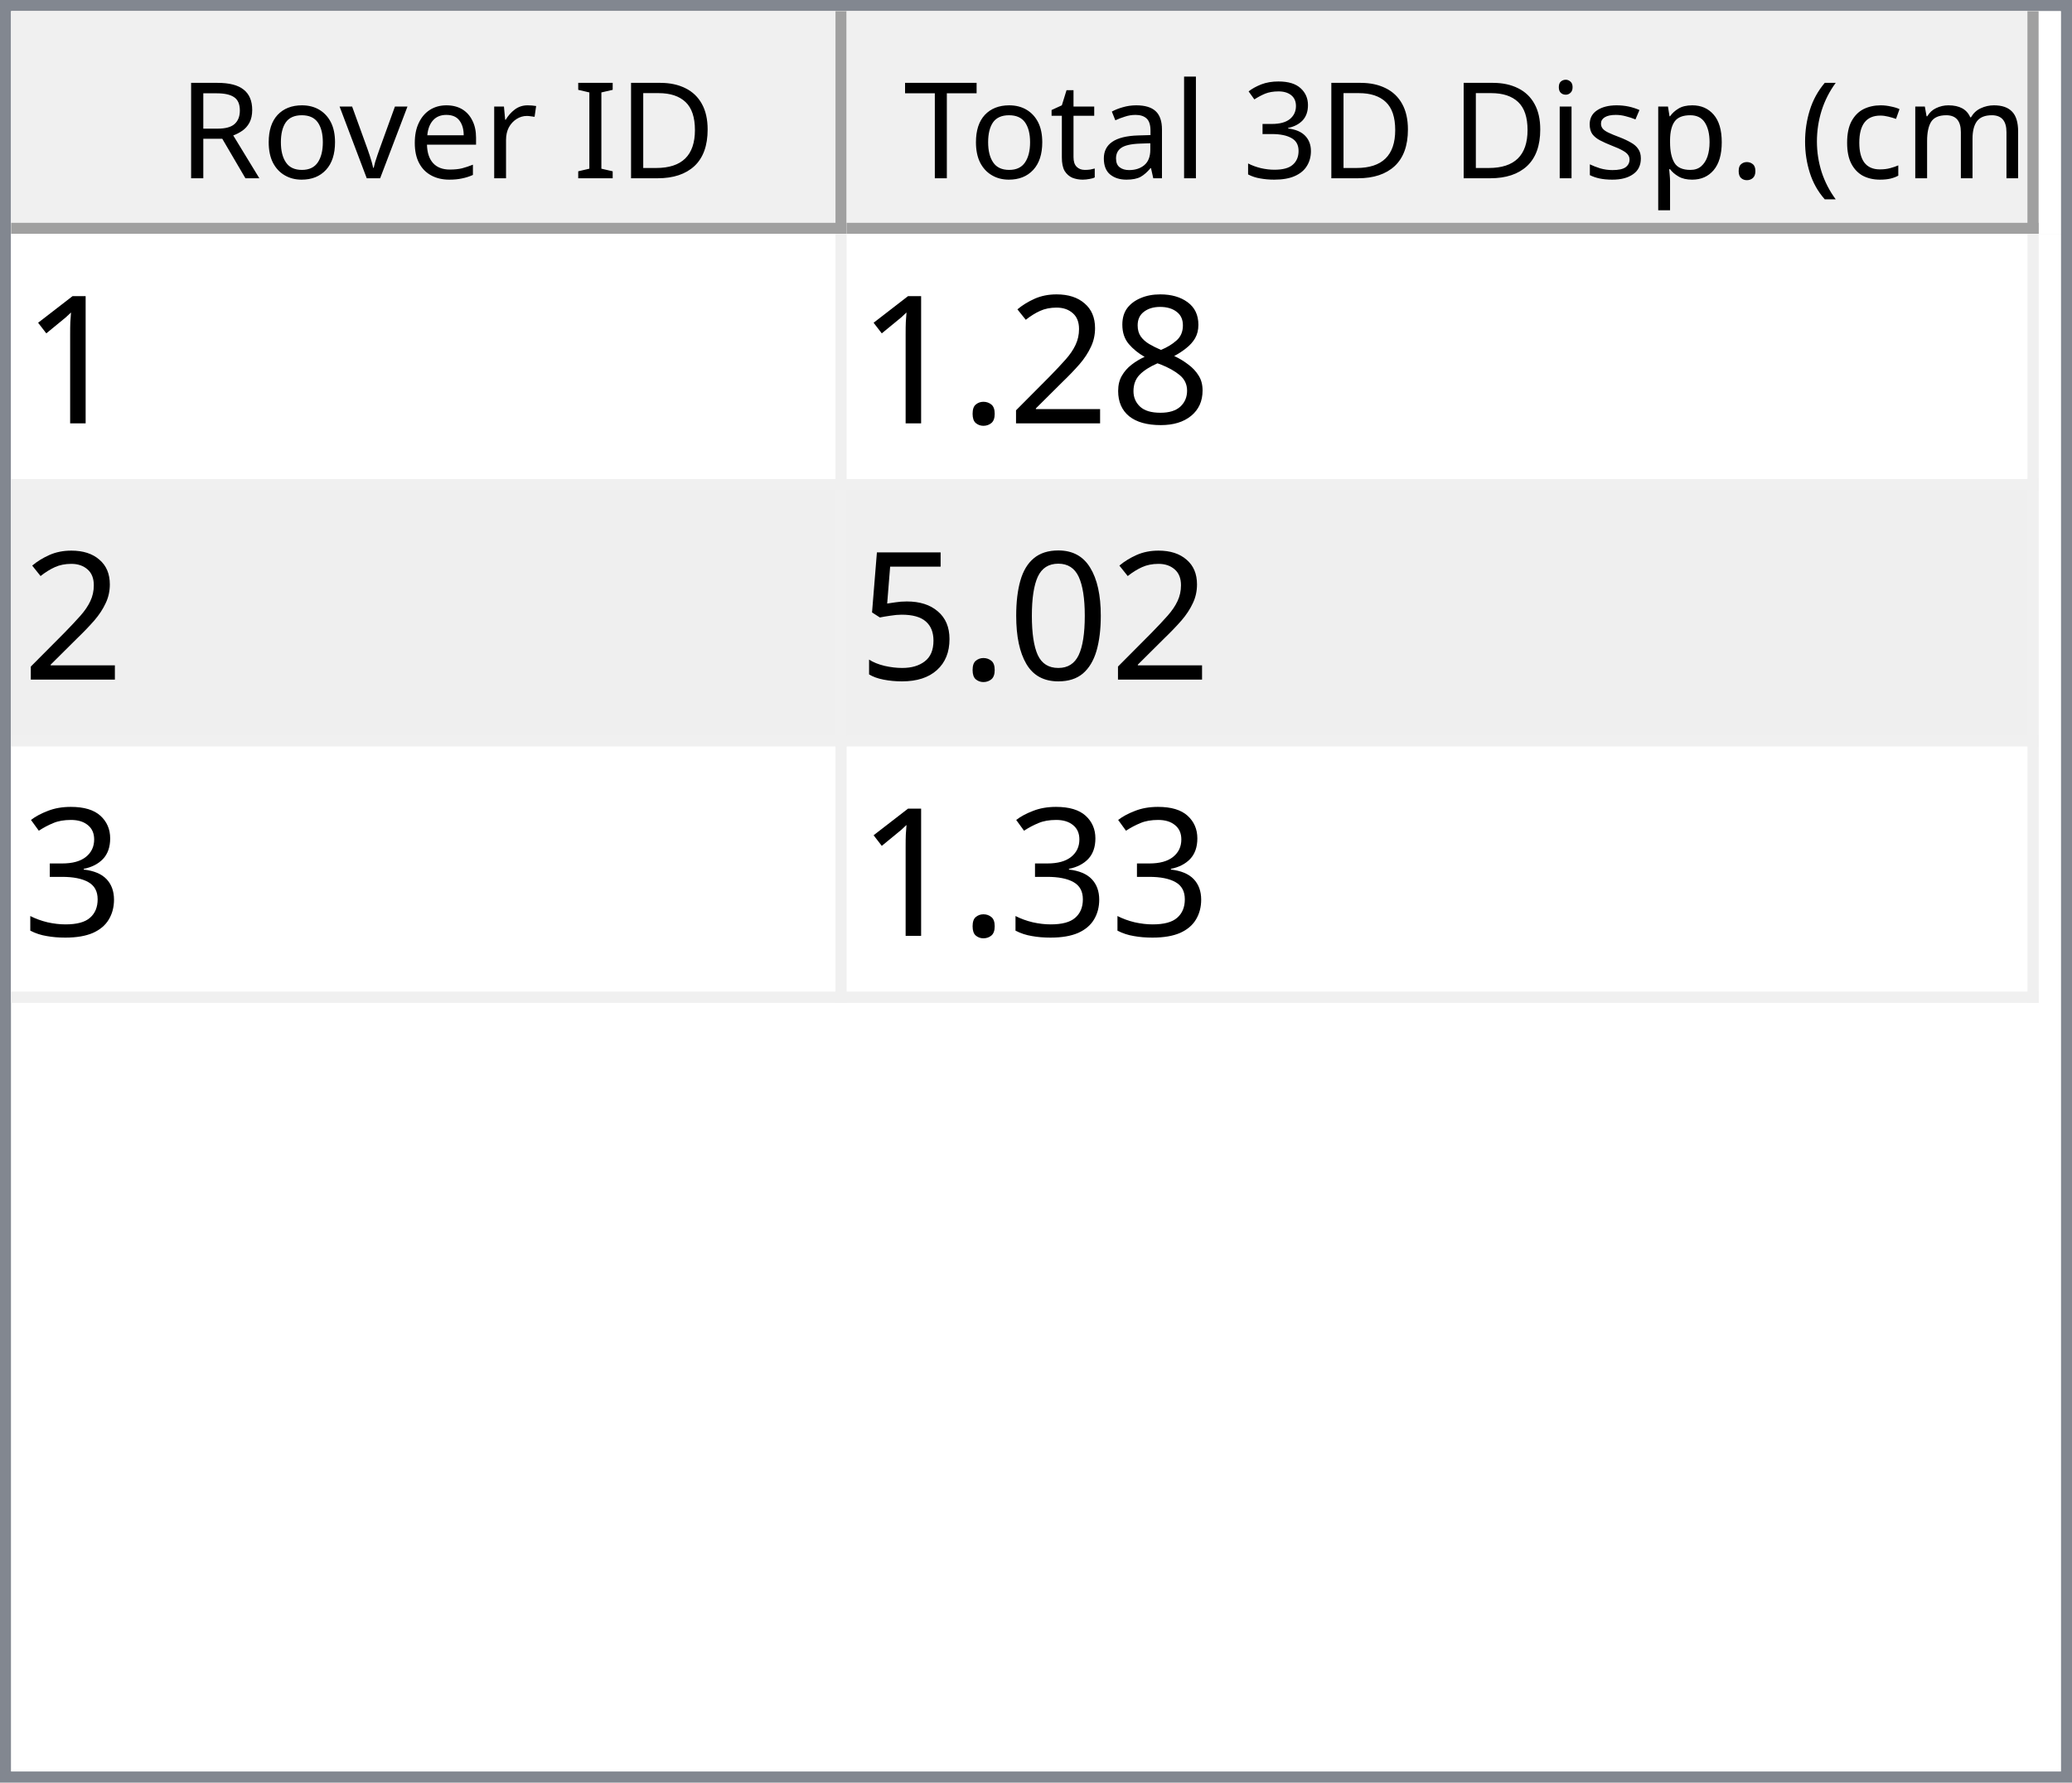
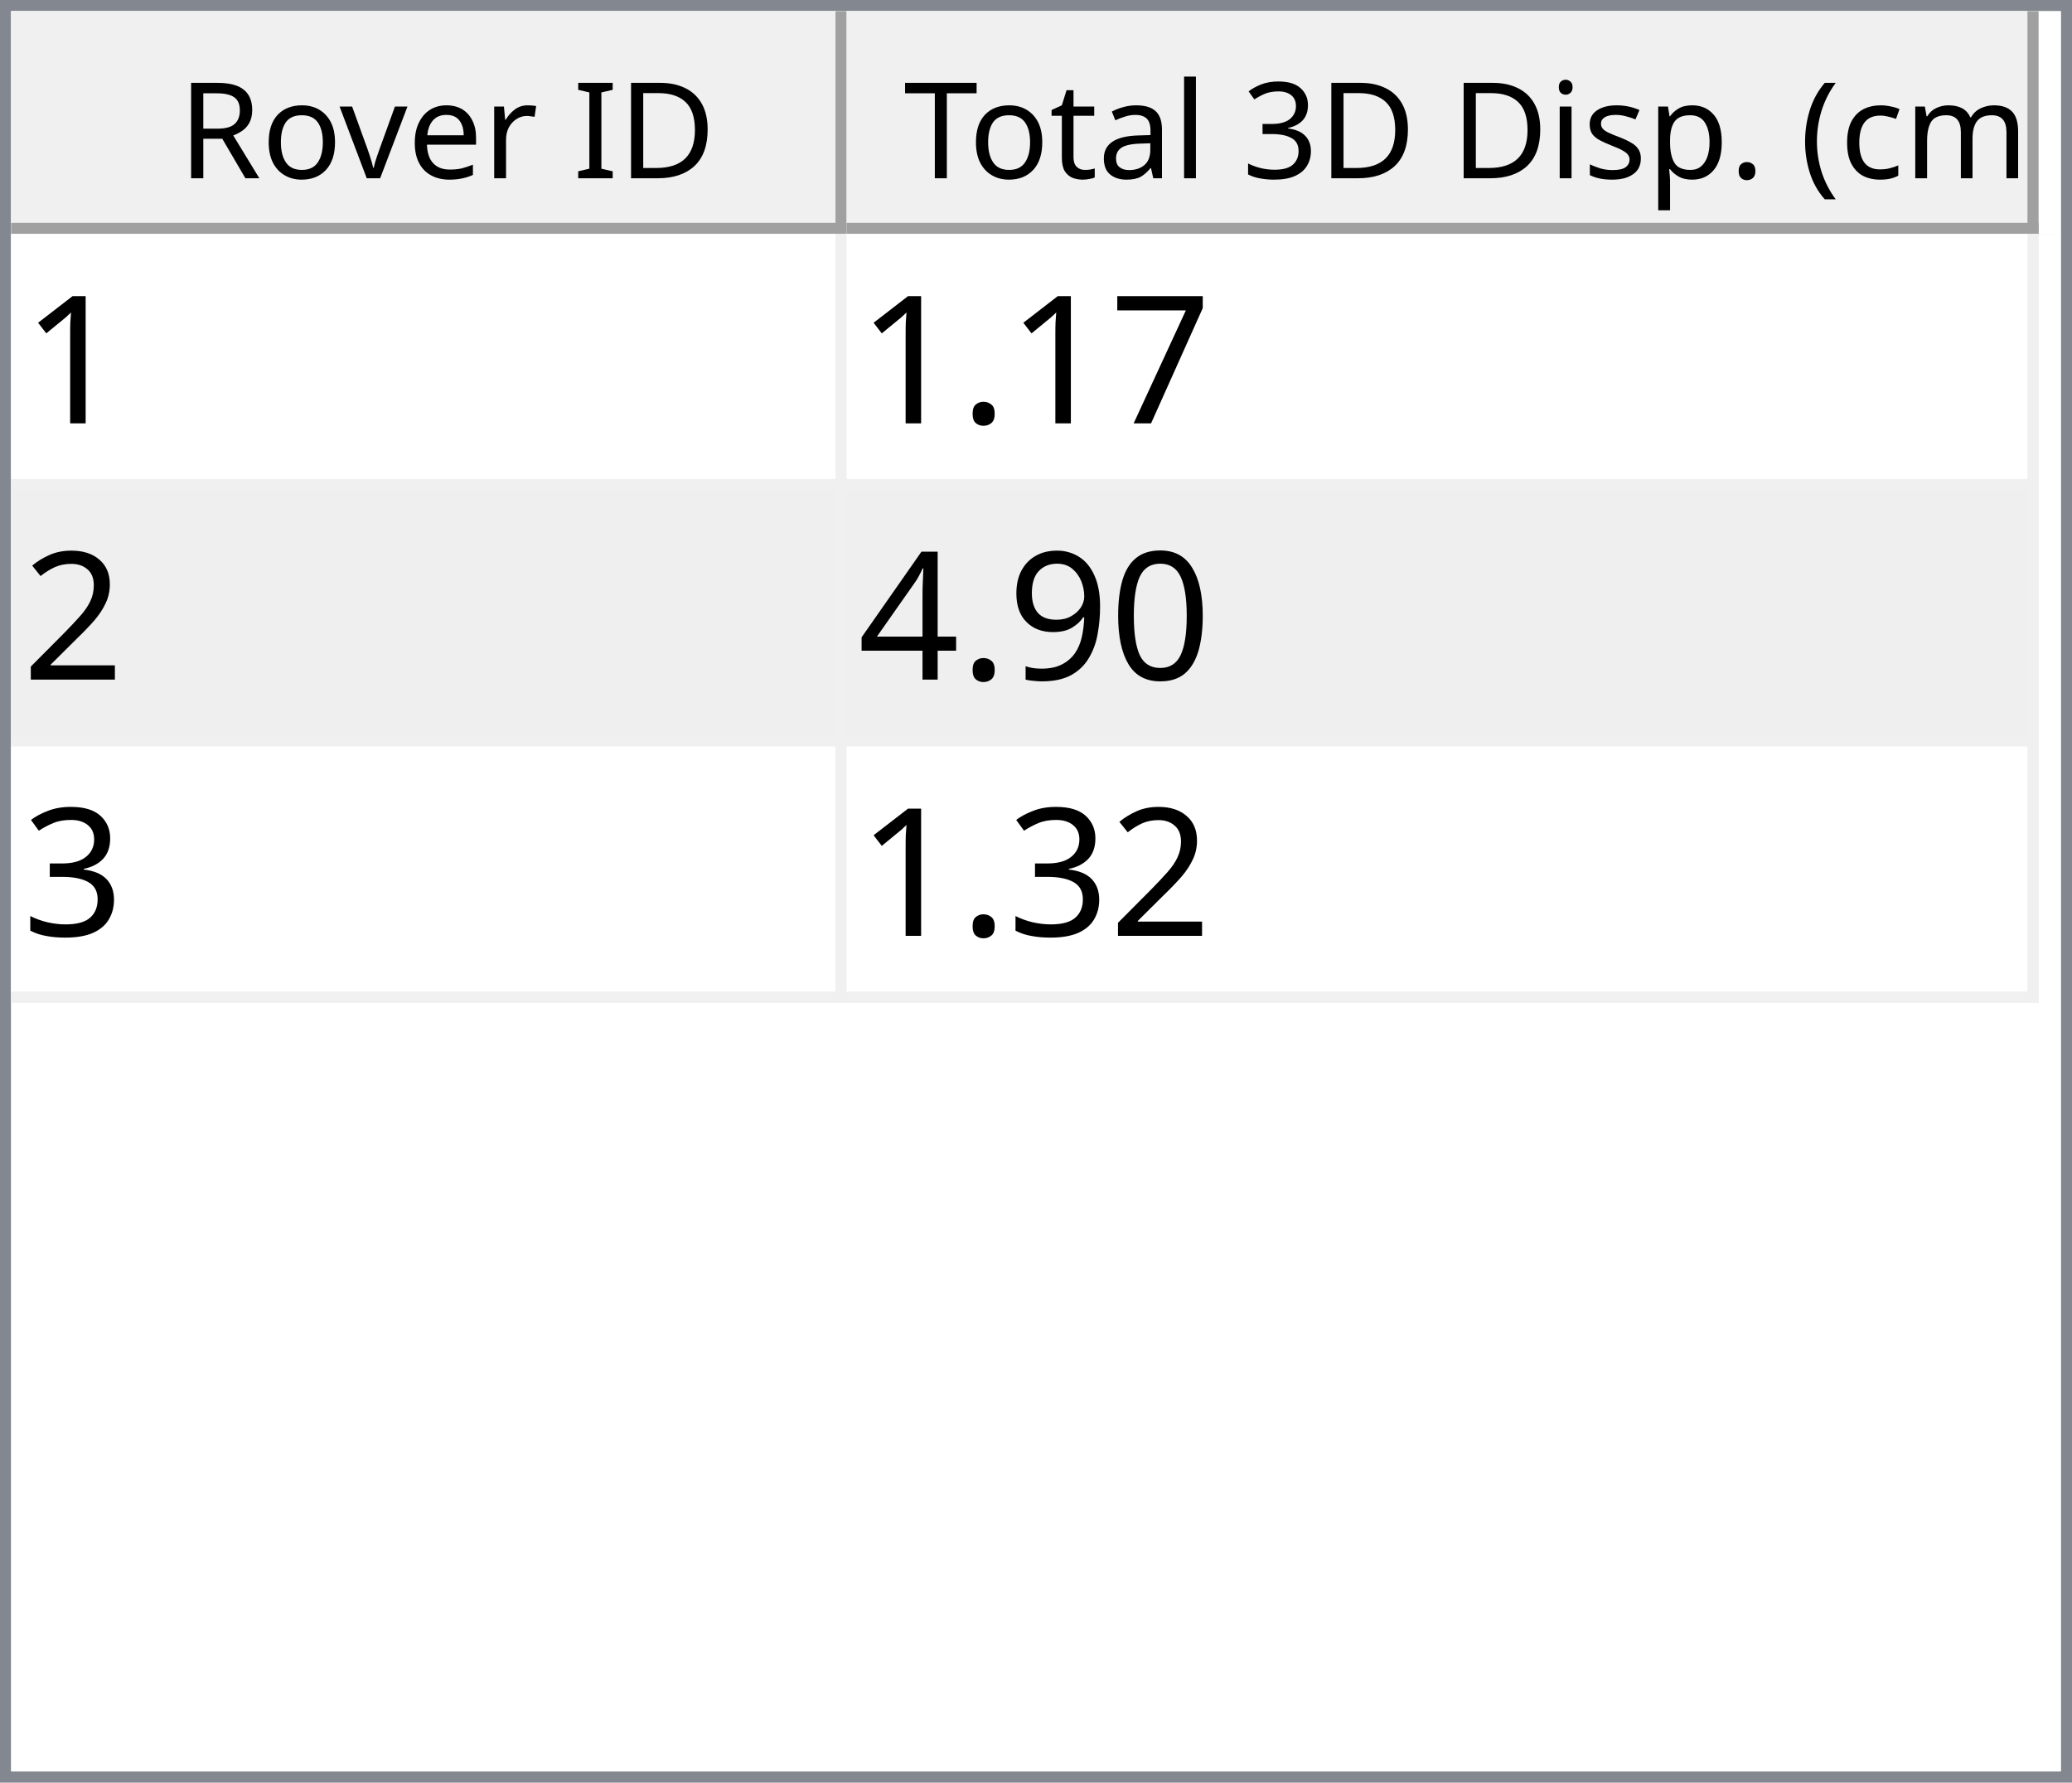
<svg xmlns="http://www.w3.org/2000/svg" style="fill-opacity:1; color-rendering:auto; color-interpolation:auto; text-rendering:auto; stroke:black; stroke-linecap:square; stroke-miterlimit:10; shape-rendering:auto; stroke-opacity:1; fill:black; stroke-dasharray:none; font-weight:normal; stroke-width:1; font-family:'Dialog'; font-style:normal; stroke-linejoin:miter; font-size:12px; stroke-dashoffset:0; image-rendering:auto;" width="186" height="160">
  <defs id="genericDefs" />
  <g>
    <defs id="defs1">
      <clipPath clipPathUnits="userSpaceOnUse" id="clipPath1">
        <path d="M0 0 L186 0 L186 160 L0 160 L0 0 Z" />
      </clipPath>
      <clipPath clipPathUnits="userSpaceOnUse" id="clipPath2">
        <path d="M0 0 L0 160 L186 160 L186 0 Z" />
      </clipPath>
      <clipPath clipPathUnits="userSpaceOnUse" id="clipPath3">
        <path d="M0 0 L0 20 L184 20 L184 0 Z" />
      </clipPath>
      <clipPath clipPathUnits="userSpaceOnUse" id="clipPath4">
        <path d="M0 0 L0 20 L75 20 L75 0 Z" />
      </clipPath>
      <clipPath clipPathUnits="userSpaceOnUse" id="clipPath5">
        <path d="M1 1 L1 19 L74 19 L74 1 Z" />
      </clipPath>
      <clipPath clipPathUnits="userSpaceOnUse" id="clipPath6">
        <path d="M0 0 L0 18 L73 18 L73 0 Z" />
      </clipPath>
      <clipPath clipPathUnits="userSpaceOnUse" id="clipPath7">
        <path d="M-0.5 -0.5 L-0.5 19.5 L74.5 19.5 L74.5 -0.5 Z" />
      </clipPath>
      <clipPath clipPathUnits="userSpaceOnUse" id="clipPath8">
        <path d="M0 0 L0 20 L107 20 L107 0 Z" />
      </clipPath>
      <clipPath clipPathUnits="userSpaceOnUse" id="clipPath9">
        <path d="M1 1 L1 19 L106 19 L106 1 Z" />
      </clipPath>
      <clipPath clipPathUnits="userSpaceOnUse" id="clipPath10">
        <path d="M0 0 L0 18 L105 18 L105 0 Z" />
      </clipPath>
      <clipPath clipPathUnits="userSpaceOnUse" id="clipPath11">
        <path d="M-0.5 -0.5 L-0.5 19.5 L106.5 19.5 L106.5 -0.5 Z" />
      </clipPath>
      <clipPath clipPathUnits="userSpaceOnUse" id="clipPath12">
        <path d="M0 0 L0 138 L184 138 L184 0 Z" />
      </clipPath>
      <clipPath clipPathUnits="userSpaceOnUse" id="clipPath13">
        <path d="M0 0 L0 69 L182 69 L182 0 Z" />
      </clipPath>
      <clipPath clipPathUnits="userSpaceOnUse" id="clipPath14">
        <path d="M-0.5 -0.5 L-0.5 68.5 L181.5 68.5 L181.5 -0.5 Z" />
      </clipPath>
      <clipPath clipPathUnits="userSpaceOnUse" id="clipPath15">
        <path d="M0 0 L0 22 L74 22 L74 0 Z" />
      </clipPath>
      <clipPath clipPathUnits="userSpaceOnUse" id="clipPath16">
        <path d="M0 0 L0 22 L106 22 L106 0 Z" />
      </clipPath>
      <font horiz-adv-x="64.551" id="font1">
        <font-face ascent="107.91" descent="25.098" units-per-em="100" style="font-style:normal; font-family:Segoe UI; font-weight:normal;" />
        <missing-glyph horiz-adv-x="64.551" d="M8.109 0 L8.109 68.266 L56.453 68.266 L56.453 0 L8.109 0 ZM15.328 7.234 L49.219 7.234 L49.219 61.031 L15.328 61.031 L15.328 7.234 Z" />
        <glyph unicode="D" horiz-adv-x="70.117" d="M9.188 0 L9.188 70.016 L28.516 70.016 Q65.531 70.016 65.531 35.891 Q65.531 19.672 55.25 9.836 Q44.969 0 27.734 0 L9.188 0 ZM17.391 62.594 L17.391 7.422 L27.828 7.422 Q41.609 7.422 49.273 14.797 Q56.938 22.172 56.938 35.688 Q56.938 62.594 28.328 62.594 L17.391 62.594 Z" />
        <glyph unicode="I" horiz-adv-x="26.611" d="M17.391 0 L9.188 0 L9.188 70.016 L17.391 70.016 L17.391 0 Z" />
        <glyph unicode=" " horiz-adv-x="27.393" d="" />
        <glyph unicode="r" horiz-adv-x="34.766" d="M34.188 41.891 Q32.078 43.5 28.125 43.5 Q23 43.5 19.555 38.672 Q16.109 33.844 16.109 25.484 L16.109 0 L8.109 0 L8.109 50 L16.109 50 L16.109 39.703 L16.312 39.703 Q18.016 44.969 21.531 47.922 Q25.047 50.875 29.391 50.875 Q32.516 50.875 34.188 50.203 L34.188 41.891 Z" />
        <glyph unicode="e" horiz-adv-x="52.295" d="M48.297 23 L12.984 23 Q13.188 14.656 17.484 10.109 Q21.781 5.562 29.297 5.562 Q37.75 5.562 44.828 11.141 L44.828 3.609 Q38.234 -1.172 27.391 -1.172 Q16.797 -1.172 10.742 5.641 Q4.688 12.453 4.688 24.812 Q4.688 36.469 11.305 43.82 Q17.922 51.172 27.734 51.172 Q37.547 51.172 42.922 44.828 Q48.297 38.484 48.297 27.203 L48.297 23 ZM40.094 29.781 Q40.047 36.719 36.75 40.578 Q33.453 44.438 27.594 44.438 Q21.922 44.438 17.969 40.383 Q14.016 36.328 13.094 29.781 L40.094 29.781 Z" />
        <glyph unicode="v" horiz-adv-x="47.9" d="M47.406 50 L27.484 0 L19.625 0 L0.688 50 L9.469 50 L22.172 13.672 Q23.578 9.672 23.922 6.688 L24.125 6.688 Q24.609 10.453 25.688 13.484 L38.969 50 L47.406 50 Z" />
        <glyph unicode="o" horiz-adv-x="58.594" d="M29 -1.172 Q17.922 -1.172 11.305 5.836 Q4.688 12.844 4.688 24.422 Q4.688 37.016 11.57 44.094 Q18.453 51.172 30.172 51.172 Q41.359 51.172 47.633 44.289 Q53.906 37.406 53.906 25.203 Q53.906 13.234 47.141 6.031 Q40.375 -1.172 29 -1.172 ZM29.594 44.438 Q21.875 44.438 17.383 39.188 Q12.891 33.938 12.891 24.703 Q12.891 15.828 17.43 10.695 Q21.969 5.562 29.594 5.562 Q37.359 5.562 41.531 10.594 Q45.703 15.625 45.703 24.906 Q45.703 34.281 41.531 39.359 Q37.359 44.438 29.594 44.438 Z" />
        <glyph unicode="R" horiz-adv-x="59.814" d="M59.375 0 L49.609 0 L37.891 19.625 Q36.281 22.359 34.766 24.289 Q33.25 26.219 31.664 27.438 Q30.078 28.656 28.25 29.219 Q26.422 29.781 24.125 29.781 L17.391 29.781 L17.391 0 L9.188 0 L9.188 70.016 L30.078 70.016 Q34.672 70.016 38.555 68.867 Q42.438 67.719 45.289 65.375 Q48.141 63.031 49.758 59.547 Q51.375 56.062 51.375 51.375 Q51.375 47.703 50.273 44.656 Q49.172 41.609 47.148 39.211 Q45.125 36.812 42.266 35.133 Q39.406 33.453 35.844 32.516 L35.844 32.328 Q37.594 31.547 38.891 30.547 Q40.188 29.547 41.359 28.18 Q42.531 26.812 43.68 25.078 Q44.828 23.344 46.234 21.047 L59.375 0 ZM17.391 62.594 L17.391 37.203 L28.516 37.203 Q31.594 37.203 34.203 38.133 Q36.812 39.062 38.719 40.797 Q40.625 42.531 41.703 45.047 Q42.781 47.562 42.781 50.688 Q42.781 56.297 39.141 59.445 Q35.5 62.594 28.609 62.594 L17.391 62.594 Z" />
        <glyph unicode=")" horiz-adv-x="30.176" d="M8.297 -15.922 L1.172 -15.922 Q16.406 2.344 16.406 26.812 Q16.406 51.469 1.078 70.016 L8.297 70.016 Q23.531 52.156 23.531 26.703 Q23.531 1.375 8.297 -15.922 Z" />
        <glyph unicode="m" horiz-adv-x="86.133" d="M79.109 0 L71.094 0 L71.094 28.719 Q71.094 37.016 68.531 40.727 Q65.969 44.438 59.906 44.438 Q54.781 44.438 51.195 39.75 Q47.609 35.062 47.609 28.516 L47.609 0 L39.594 0 L39.594 29.688 Q39.594 44.438 28.219 44.438 Q22.953 44.438 19.531 40.016 Q16.109 35.594 16.109 28.516 L16.109 0 L8.109 0 L8.109 50 L16.109 50 L16.109 42.094 L16.312 42.094 Q21.625 51.172 31.844 51.172 Q36.969 51.172 40.773 48.312 Q44.578 45.453 46 40.828 Q51.562 51.172 62.594 51.172 Q79.109 51.172 79.109 30.812 L79.109 0 Z" />
        <glyph unicode="c" horiz-adv-x="46.191" d="M42.188 2.297 Q36.422 -1.172 28.516 -1.172 Q17.828 -1.172 11.258 5.789 Q4.688 12.75 4.688 23.828 Q4.688 36.188 11.766 43.68 Q18.844 51.172 30.672 51.172 Q37.25 51.172 42.281 48.734 L42.281 40.531 Q36.719 44.438 30.375 44.438 Q22.703 44.438 17.797 38.945 Q12.891 33.453 12.891 24.516 Q12.891 15.719 17.508 10.641 Q22.125 5.562 29.891 5.562 Q36.422 5.562 42.188 9.906 L42.188 2.297 Z" />
        <glyph unicode="(" horiz-adv-x="30.176" d="M29.109 -15.922 L21.969 -15.922 Q6.844 1.375 6.844 26.703 Q6.844 52.156 21.969 70.016 L29.203 70.016 Q13.875 51.469 13.875 26.812 Q13.875 2.344 29.109 -15.922 Z" />
        <glyph unicode="." horiz-adv-x="21.68" d="M10.891 -1.078 Q8.641 -1.078 7.055 0.539 Q5.469 2.156 5.469 4.391 Q5.469 6.641 7.055 8.273 Q8.641 9.906 10.891 9.906 Q13.188 9.906 14.797 8.273 Q16.406 6.641 16.406 4.391 Q16.406 2.156 14.797 0.539 Q13.188 -1.078 10.891 -1.078 Z" />
        <glyph unicode="p" horiz-adv-x="58.789" d="M16.312 7.234 L16.109 7.234 L16.109 -23 L8.109 -23 L8.109 50 L16.109 50 L16.109 41.219 L16.312 41.219 Q22.219 51.172 33.594 51.172 Q43.266 51.172 48.688 44.461 Q54.109 37.75 54.109 26.469 Q54.109 13.922 48 6.375 Q41.891 -1.172 31.297 -1.172 Q21.578 -1.172 16.312 7.234 ZM16.109 27.391 L16.109 20.406 Q16.109 14.203 20.141 9.883 Q24.172 5.562 30.375 5.562 Q37.641 5.562 41.773 11.133 Q45.906 16.703 45.906 26.609 Q45.906 34.969 42.047 39.703 Q38.188 44.438 31.594 44.438 Q24.609 44.438 20.359 39.578 Q16.109 34.719 16.109 27.391 Z" />
        <glyph unicode="s" horiz-adv-x="42.432" d="M5.078 1.812 L5.078 10.406 Q11.625 5.562 19.484 5.562 Q30.031 5.562 30.031 12.594 Q30.031 14.594 29.125 15.992 Q28.219 17.391 26.68 18.461 Q25.141 19.531 23.07 20.383 Q21 21.234 18.609 22.172 Q15.281 23.484 12.766 24.828 Q10.25 26.172 8.57 27.859 Q6.891 29.547 6.031 31.695 Q5.172 33.844 5.172 36.719 Q5.172 40.234 6.789 42.945 Q8.406 45.656 11.086 47.484 Q13.766 49.312 17.211 50.242 Q20.656 51.172 24.312 51.172 Q30.812 51.172 35.938 48.922 L35.938 40.828 Q30.422 44.438 23.25 44.438 Q21 44.438 19.195 43.922 Q17.391 43.406 16.094 42.477 Q14.797 41.547 14.086 40.258 Q13.375 38.969 13.375 37.406 Q13.375 35.453 14.086 34.133 Q14.797 32.812 16.164 31.789 Q17.531 30.766 19.484 29.938 Q21.438 29.109 23.922 28.125 Q27.25 26.859 29.883 25.516 Q32.516 24.172 34.375 22.484 Q36.234 20.797 37.234 18.602 Q38.234 16.406 38.234 13.375 Q38.234 9.672 36.602 6.938 Q34.969 4.203 32.234 2.398 Q29.5 0.594 25.93 -0.289 Q22.359 -1.172 18.453 -1.172 Q10.75 -1.172 5.078 1.812 Z" />
        <glyph unicode="i" horiz-adv-x="24.219" d="M12.203 62.703 Q10.062 62.703 8.547 64.164 Q7.031 65.625 7.031 67.875 Q7.031 70.125 8.547 71.609 Q10.062 73.094 12.203 73.094 Q14.406 73.094 15.945 71.609 Q17.484 70.125 17.484 67.875 Q17.484 65.719 15.945 64.211 Q14.406 62.703 12.203 62.703 ZM16.109 0 L8.109 0 L8.109 50 L16.109 50 L16.109 0 Z" />
        <glyph unicode="3" horiz-adv-x="53.906" d="M46.531 19.828 Q46.531 15.094 44.75 11.211 Q42.969 7.328 39.719 4.57 Q36.469 1.812 31.93 0.297 Q27.391 -1.219 21.922 -1.219 Q11.922 -1.219 6 2.594 L6 11.188 Q13.094 5.609 22.219 5.609 Q25.875 5.609 28.828 6.539 Q31.781 7.469 33.906 9.227 Q36.031 10.984 37.18 13.477 Q38.328 15.969 38.328 19.094 Q38.328 32.812 18.797 32.812 L12.984 32.812 L12.984 39.594 L18.5 39.594 Q35.797 39.594 35.797 52.484 Q35.797 64.406 22.609 64.406 Q15.188 64.406 8.688 59.422 L8.688 67.188 Q15.375 71.188 24.609 71.188 Q29 71.188 32.57 69.969 Q36.141 68.75 38.68 66.555 Q41.219 64.359 42.609 61.281 Q44 58.203 44 54.5 Q44 40.672 30.031 36.719 L30.031 36.531 Q33.594 36.141 36.625 34.797 Q39.656 33.453 41.852 31.305 Q44.047 29.156 45.289 26.25 Q46.531 23.344 46.531 19.828 Z" />
        <glyph unicode="l" horiz-adv-x="24.219" d="M16.109 0 L8.109 0 L8.109 74.031 L16.109 74.031 L16.109 0 Z" />
        <glyph unicode="a" horiz-adv-x="50.879" d="M43.891 0 L35.891 0 L35.891 7.812 L35.688 7.812 Q30.469 -1.172 20.312 -1.172 Q12.844 -1.172 8.617 2.781 Q4.391 6.734 4.391 13.281 Q4.391 27.297 20.906 29.594 L35.891 31.688 Q35.891 44.438 25.594 44.438 Q16.547 44.438 9.281 38.281 L9.281 46.484 Q16.656 51.172 26.266 51.172 Q43.891 51.172 43.891 32.516 L43.891 0 ZM35.891 25.297 L23.828 23.641 Q18.266 22.859 15.43 20.875 Q12.594 18.891 12.594 13.875 Q12.594 10.203 15.211 7.883 Q17.828 5.562 22.172 5.562 Q28.125 5.562 32.008 9.742 Q35.891 13.922 35.891 20.312 L35.891 25.297 Z" />
        <glyph unicode="t" horiz-adv-x="33.887" d="M31.297 0.484 Q28.469 -1.078 23.828 -1.078 Q10.688 -1.078 10.688 13.578 L10.688 43.172 L2.094 43.172 L2.094 50 L10.688 50 L10.688 62.203 L18.703 64.797 L18.703 50 L31.297 50 L31.297 43.172 L18.703 43.172 L18.703 14.984 Q18.703 9.969 20.414 7.82 Q22.125 5.672 26.078 5.672 Q29.109 5.672 31.297 7.328 L31.297 0.484 Z" />
        <glyph unicode="T" horiz-adv-x="52.393" d="M50.594 62.594 L30.375 62.594 L30.375 0 L22.172 0 L22.172 62.594 L2 62.594 L2 70.016 L50.594 70.016 L50.594 62.594 Z" />
      </font>
      <font horiz-adv-x="75.0" id="font2">
        <font-face ascent="100.537" descent="21.973" units-per-em="100" style="font-style:normal; font-family:sans-serif; font-weight:normal;" />
        <missing-glyph horiz-adv-x="75.0" d="M12.5 0 L12.5 62.5 L62.5 62.5 L62.5 0 L12.5 0 ZM14.062 1.562 L60.938 1.562 L60.938 60.938 L14.062 60.938 L14.062 1.562 Z" />
        <glyph unicode="1" horiz-adv-x="55.615" d="M37.25 0 L28.469 0 L28.469 56 Q25.297 52.984 20.141 49.953 Q14.984 46.922 10.891 45.406 L10.891 53.906 Q18.266 57.375 23.781 62.305 Q29.297 67.234 31.594 71.875 L37.25 71.875 L37.25 0 Z" />
-         <glyph unicode="8" horiz-adv-x="55.615" d="M17.672 38.812 Q12.203 40.828 9.57 44.539 Q6.938 48.25 6.938 53.422 Q6.938 61.234 12.555 66.555 Q18.172 71.875 27.484 71.875 Q36.859 71.875 42.578 66.43 Q48.297 60.984 48.297 53.172 Q48.297 48.188 45.68 44.508 Q43.062 40.828 37.75 38.812 Q44.344 36.672 47.781 31.883 Q51.219 27.094 51.219 20.453 Q51.219 11.281 44.727 5.031 Q38.234 -1.219 27.641 -1.219 Q17.047 -1.219 10.547 5.055 Q4.047 11.328 4.047 20.703 Q4.047 27.688 7.594 32.398 Q11.141 37.109 17.672 38.812 ZM15.922 53.719 Q15.922 48.641 19.195 45.414 Q22.469 42.188 27.688 42.188 Q32.766 42.188 36.016 45.383 Q39.266 48.578 39.266 53.219 Q39.266 58.062 35.914 61.359 Q32.562 64.656 27.594 64.656 Q22.562 64.656 19.242 61.43 Q15.922 58.203 15.922 53.719 ZM13.094 20.656 Q13.094 16.891 14.875 13.375 Q16.656 9.859 20.172 7.93 Q23.688 6 27.734 6 Q34.031 6 38.133 10.055 Q42.234 14.109 42.234 20.359 Q42.234 26.703 38.016 30.859 Q33.797 35.016 27.438 35.016 Q21.234 35.016 17.164 30.914 Q13.094 26.812 13.094 20.656 Z" />
+         <glyph unicode="7" horiz-adv-x="55.615" d="M4.734 62.203 L4.734 70.656 L51.078 70.656 L51.078 63.812 Q44.234 56.547 37.523 44.484 Q30.812 32.422 27.156 19.672 Q24.516 10.688 23.781 0 L14.75 0 Q14.891 8.453 18.062 20.414 Q21.234 32.375 27.172 43.484 Q33.109 54.594 39.797 62.203 L4.734 62.203 Z" />
+         <glyph unicode="." horiz-adv-x="27.783" d="M9.078 0 L9.078 10.016 L19.094 10.016 L19.094 0 L9.078 0 Z" />
        <glyph unicode="2" horiz-adv-x="55.615" d="M50.344 8.453 L50.344 0 L3.031 0 Q2.938 3.172 4.047 6.109 Q5.859 10.938 9.836 15.625 Q13.812 20.312 21.344 26.469 Q33.016 36.031 37.117 41.625 Q41.219 47.219 41.219 52.203 Q41.219 57.422 37.477 61.008 Q33.734 64.594 27.734 64.594 Q21.391 64.594 17.578 60.789 Q13.766 56.984 13.719 50.25 L4.688 51.172 Q5.609 61.281 11.664 66.578 Q17.719 71.875 27.938 71.875 Q38.234 71.875 44.242 66.164 Q50.25 60.453 50.25 52 Q50.25 47.703 48.492 43.555 Q46.734 39.406 42.656 34.812 Q38.578 30.219 29.109 22.219 Q21.188 15.578 18.945 13.211 Q16.703 10.844 15.234 8.453 L50.344 8.453 Z" />
-         <glyph unicode="." horiz-adv-x="27.783" d="M9.078 0 L9.078 10.016 L19.094 10.016 L19.094 0 L9.078 0 Z" />
        <glyph unicode="0" horiz-adv-x="55.615" d="M4.156 35.297 Q4.156 48 6.766 55.742 Q9.375 63.484 14.523 67.68 Q19.672 71.875 27.484 71.875 Q33.25 71.875 37.594 69.555 Q41.938 67.234 44.773 62.867 Q47.609 58.5 49.219 52.227 Q50.828 45.953 50.828 35.297 Q50.828 22.703 48.242 14.969 Q45.656 7.234 40.508 3.008 Q35.359 -1.219 27.484 -1.219 Q17.141 -1.219 11.234 6.203 Q4.156 15.141 4.156 35.297 ZM13.188 35.297 Q13.188 17.672 17.312 11.836 Q21.438 6 27.484 6 Q33.547 6 37.672 11.859 Q41.797 17.719 41.797 35.297 Q41.797 52.984 37.672 58.789 Q33.547 64.594 27.391 64.594 Q21.344 64.594 17.719 59.469 Q13.188 52.938 13.188 35.297 Z" />
-         <glyph unicode="5" horiz-adv-x="55.615" d="M4.156 18.75 L13.375 19.531 Q14.406 12.797 18.141 9.398 Q21.875 6 27.156 6 Q33.5 6 37.891 10.789 Q42.281 15.578 42.281 23.484 Q42.281 31 38.062 35.352 Q33.844 39.703 27 39.703 Q22.75 39.703 19.336 37.773 Q15.922 35.844 13.969 32.766 L5.719 33.844 L12.641 70.609 L48.25 70.609 L48.25 62.203 L19.672 62.203 L15.828 42.969 Q22.266 47.469 29.344 47.469 Q38.719 47.469 45.164 40.969 Q51.609 34.469 51.609 24.266 Q51.609 14.547 45.953 7.469 Q39.062 -1.219 27.156 -1.219 Q17.391 -1.219 11.211 4.25 Q5.031 9.719 4.156 18.75 Z" />
+         <glyph unicode="9" horiz-adv-x="55.615" d="M5.469 16.547 L13.922 17.328 Q14.984 11.375 18.016 8.688 Q21.047 6 25.781 6 Q29.828 6 32.883 7.859 Q35.938 9.719 37.891 12.82 Q39.844 15.922 41.164 21.195 Q42.484 26.469 42.484 31.938 Q42.484 32.516 42.438 33.688 Q39.797 29.5 35.234 26.883 Q30.672 24.266 25.344 24.266 Q16.453 24.266 10.305 30.711 Q4.156 37.156 4.156 47.703 Q4.156 58.594 10.578 65.234 Q17 71.875 26.656 71.875 Q33.641 71.875 39.43 68.117 Q45.219 64.359 48.219 57.398 Q51.219 50.438 51.219 37.25 Q51.219 23.531 48.242 15.406 Q45.266 7.281 39.383 3.031 Q33.5 -1.219 25.594 -1.219 Q17.188 -1.219 11.867 3.445 Q6.547 8.109 5.469 16.547 ZM41.453 48.141 Q41.453 55.719 37.43 60.156 Q33.406 64.594 27.734 64.594 Q21.875 64.594 17.531 59.812 Q13.188 55.031 13.188 47.406 Q13.188 40.578 17.312 36.305 Q21.438 32.031 27.484 32.031 Q33.594 32.031 37.523 36.305 Q41.453 40.578 41.453 48.141 Z" />
+         <glyph unicode="4" horiz-adv-x="55.615" d="M32.328 0 L32.328 17.141 L1.266 17.141 L1.266 25.203 L33.938 71.578 L41.109 71.578 L41.109 25.203 L50.781 25.203 L50.781 17.141 L41.109 17.141 L41.109 0 L32.328 0 ZM32.328 25.203 L32.328 57.469 L9.906 25.203 L32.328 25.203 Z" />
        <glyph unicode="3" horiz-adv-x="55.615" d="M4.203 18.891 L12.984 20.062 Q14.5 12.594 18.141 9.297 Q21.781 6 27 6 Q33.203 6 37.477 10.297 Q41.75 14.594 41.75 20.953 Q41.75 27 37.797 30.93 Q33.844 34.859 27.734 34.859 Q25.25 34.859 21.531 33.891 L22.516 41.609 Q23.391 41.5 23.922 41.5 Q29.547 41.5 34.039 44.43 Q38.531 47.359 38.531 53.469 Q38.531 58.297 35.258 61.477 Q31.984 64.656 26.812 64.656 Q21.688 64.656 18.266 61.43 Q14.844 58.203 13.875 51.766 L5.078 53.328 Q6.688 62.156 12.398 67.016 Q18.109 71.875 26.609 71.875 Q32.469 71.875 37.398 69.359 Q42.328 66.844 44.945 62.5 Q47.562 58.156 47.562 53.266 Q47.562 48.641 45.07 44.828 Q42.578 41.016 37.703 38.766 Q44.047 37.312 47.562 32.695 Q51.078 28.078 51.078 21.141 Q51.078 11.766 44.242 5.25 Q37.406 -1.266 26.953 -1.266 Q17.531 -1.266 11.305 4.352 Q5.078 9.969 4.203 18.891 Z" />
      </font>
    </defs>
    <g style="fill:white; stroke:white;">
      <rect x="0" y="0" width="186" style="clip-path:url(#clipPath1); stroke:none;" height="160" />
    </g>
    <g style="fill:white; text-rendering:optimizeSpeed; color-rendering:optimizeSpeed; image-rendering:optimizeSpeed; shape-rendering:crispEdges; stroke:white; color-interpolation:sRGB;">
      <rect x="0" width="186" height="160" y="0" style="stroke:none;" />
      <path style="stroke:none;" d="M0 160 L186 160 L186 0 L0 0 Z" />
    </g>
    <g style="fill:rgb(240,240,240); font-family:'Segoe UI'; stroke:rgb(240,240,240);">
      <rect x="0" y="0" width="186" style="clip-path:url(#clipPath2); stroke:none;" height="160" />
    </g>
    <g style="fill:rgb(130,135,144); font-family:'Segoe UI'; stroke:rgb(130,135,144);">
      <path d="M0 0 L186 0 L186 160 L0 160 L0 0 ZM1 1 L185 1 L185 159 L1 159 L1 1 Z" style="fill-rule:evenodd; clip-path:url(#clipPath2); stroke:none;" />
    </g>
    <g style="fill:white; font-family:'Segoe UI'; stroke:white;" transform="translate(1,1)">
      <rect x="0" y="0" width="184" style="clip-path:url(#clipPath3); stroke:none;" height="20" />
    </g>
    <g style="fill:rgb(240,240,240); font-family:'Segoe UI'; stroke:rgb(240,240,240);" transform="translate(1,1)">
      <rect x="0" y="0" width="75" style="clip-path:url(#clipPath4); stroke:none;" height="20" />
    </g>
    <g style="font-family:'Segoe UI';" transform="translate(2,2)">
      <text x="14" xml:space="preserve" y="14" style="clip-path:url(#clipPath6); stroke:none;">Rover ID</text>
    </g>
    <g style="fill:rgb(160,160,160); font-family:'Segoe UI'; stroke:rgb(160,160,160); stroke-linejoin:bevel;" transform="translate(1.5,1.5)">
      <line x1="74" x2="74" y1="0" style="fill:none; clip-path:url(#clipPath7);" y2="19" />
    </g>
    <g style="fill:rgb(160,160,160); font-family:'Segoe UI'; stroke:rgb(160,160,160); stroke-linejoin:bevel;" transform="matrix(1,0,0,1,1,1) translate(0.5,0.5)">
      <line x1="0" x2="74" y1="19" style="fill:none; clip-path:url(#clipPath7);" y2="19" />
    </g>
    <g style="fill:rgb(240,240,240); font-family:'Segoe UI'; stroke:rgb(240,240,240);" transform="translate(76,1)">
      <rect x="0" y="0" width="107" style="clip-path:url(#clipPath8); stroke:none;" height="20" />
    </g>
    <g style="font-family:'Segoe UI';" transform="translate(77,2)">
      <text x="1" xml:space="preserve" y="14" style="clip-path:url(#clipPath10); stroke:none;"> Total 3D Disp. (cm)</text>
    </g>
    <g style="fill:rgb(160,160,160); font-family:'Segoe UI'; stroke:rgb(160,160,160); stroke-linejoin:bevel;" transform="translate(76.5,1.5)">
      <line x1="106" x2="106" y1="0" style="fill:none; clip-path:url(#clipPath11);" y2="19" />
    </g>
    <g style="fill:rgb(160,160,160); font-family:'Segoe UI'; stroke:rgb(160,160,160); stroke-linejoin:bevel;" transform="matrix(1,0,0,1,76,1) translate(0.5,0.5)">
      <line x1="0" x2="106" y1="19" style="fill:none; clip-path:url(#clipPath11);" y2="19" />
    </g>
    <g style="fill:white; font-family:'Segoe UI'; stroke:white;" transform="translate(1,21)">
      <rect x="0" y="0" width="184" style="clip-path:url(#clipPath12); stroke:none;" height="138" />
    </g>
    <g style="fill:rgb(240,240,240); font-size:16px; font-family:sans-serif; stroke:rgb(240,240,240);" transform="translate(1,21)">
      <rect x="0" y="0" width="182" style="clip-path:url(#clipPath13); stroke:none;" height="69" />
      <line transform="translate(0.5,0.5)" x1="0" x2="181" y1="22" style="clip-path:url(#clipPath14); fill:none; stroke-linejoin:bevel;" y2="22" />
    </g>
    <g transform="matrix(1,0,0,1,1,21) translate(0.5,0.5)" style="fill:rgb(240,240,240); font-size:16px; font-family:sans-serif; stroke:rgb(240,240,240); stroke-linejoin:bevel;">
      <line x1="0" x2="181" y1="45" style="fill:none; clip-path:url(#clipPath14);" y2="45" />
    </g>
    <g transform="matrix(1,0,0,1,1,21) translate(0.5,0.5)" style="fill:rgb(240,240,240); font-size:16px; font-family:sans-serif; stroke:rgb(240,240,240); stroke-linejoin:bevel;">
      <line x1="0" x2="181" y1="68" style="fill:none; clip-path:url(#clipPath14);" y2="68" />
    </g>
    <g transform="matrix(1,0,0,1,1,21) translate(0.5,0.5)" style="fill:rgb(240,240,240); font-size:16px; font-family:sans-serif; stroke:rgb(240,240,240); stroke-linejoin:bevel;">
      <line x1="74" x2="74" y1="0" style="fill:none; clip-path:url(#clipPath14);" y2="68" />
    </g>
    <g transform="matrix(1,0,0,1,1,21) translate(0.5,0.5)" style="fill:rgb(240,240,240); font-size:16px; font-family:sans-serif; stroke:rgb(240,240,240); stroke-linejoin:bevel;">
      <line x1="181" x2="181" y1="0" style="fill:none; clip-path:url(#clipPath14);" y2="68" />
    </g>
    <g style="fill:white; font-size:16px; font-family:sans-serif; stroke:white;" transform="matrix(1,0,0,1,1,21)">
      <rect x="0" y="0" width="74" style="clip-path:url(#clipPath15); stroke:none;" height="22" />
      <text x="1" y="17" style="fill:black; clip-path:url(#clipPath15); stroke:none;" xml:space="preserve">1</text>
    </g>
    <g style="fill:white; font-size:16px; font-family:sans-serif; stroke:white;" transform="matrix(1,0,0,1,1,21) translate(75,0)">
      <rect x="0" y="0" width="106" style="clip-path:url(#clipPath16); stroke:none;" height="22" />
-       <text x="1" y="17" style="fill:black; clip-path:url(#clipPath16); stroke:none;" xml:space="preserve">1.28</text>
+       <text x="1" y="17" style="fill:black; clip-path:url(#clipPath16); stroke:none;" xml:space="preserve">1.17</text>
    </g>
    <g style="fill:rgb(239,239,239); font-size:16px; font-family:sans-serif; stroke:rgb(239,239,239);" transform="matrix(1,0,0,1,1,21) translate(0,23)">
      <rect x="0" y="0" width="74" style="clip-path:url(#clipPath15); stroke:none;" height="22" />
      <text x="1" y="17" style="fill:black; clip-path:url(#clipPath15); stroke:none;" xml:space="preserve">2</text>
    </g>
    <g style="fill:rgb(239,239,239); font-size:16px; font-family:sans-serif; stroke:rgb(239,239,239);" transform="matrix(1,0,0,1,1,21) translate(75,23)">
      <rect x="0" y="0" width="106" style="clip-path:url(#clipPath16); stroke:none;" height="22" />
-       <text x="1" y="17" style="fill:black; clip-path:url(#clipPath16); stroke:none;" xml:space="preserve">5.02</text>
+       <text x="1" y="17" style="fill:black; clip-path:url(#clipPath16); stroke:none;" xml:space="preserve">4.90</text>
    </g>
    <g style="fill:white; font-size:16px; font-family:sans-serif; stroke:white;" transform="matrix(1,0,0,1,1,21) translate(0,46)">
      <rect x="0" y="0" width="74" style="clip-path:url(#clipPath15); stroke:none;" height="22" />
      <text x="1" y="17" style="fill:black; clip-path:url(#clipPath15); stroke:none;" xml:space="preserve">3</text>
    </g>
    <g style="fill:white; font-size:16px; font-family:sans-serif; stroke:white;" transform="matrix(1,0,0,1,1,21) translate(75,46)">
      <rect x="0" y="0" width="106" style="clip-path:url(#clipPath16); stroke:none;" height="22" />
-       <text x="1" y="17" style="fill:black; clip-path:url(#clipPath16); stroke:none;" xml:space="preserve">1.33</text>
+       <text x="1" y="17" style="fill:black; clip-path:url(#clipPath16); stroke:none;" xml:space="preserve">1.32</text>
    </g>
  </g>
</svg>
